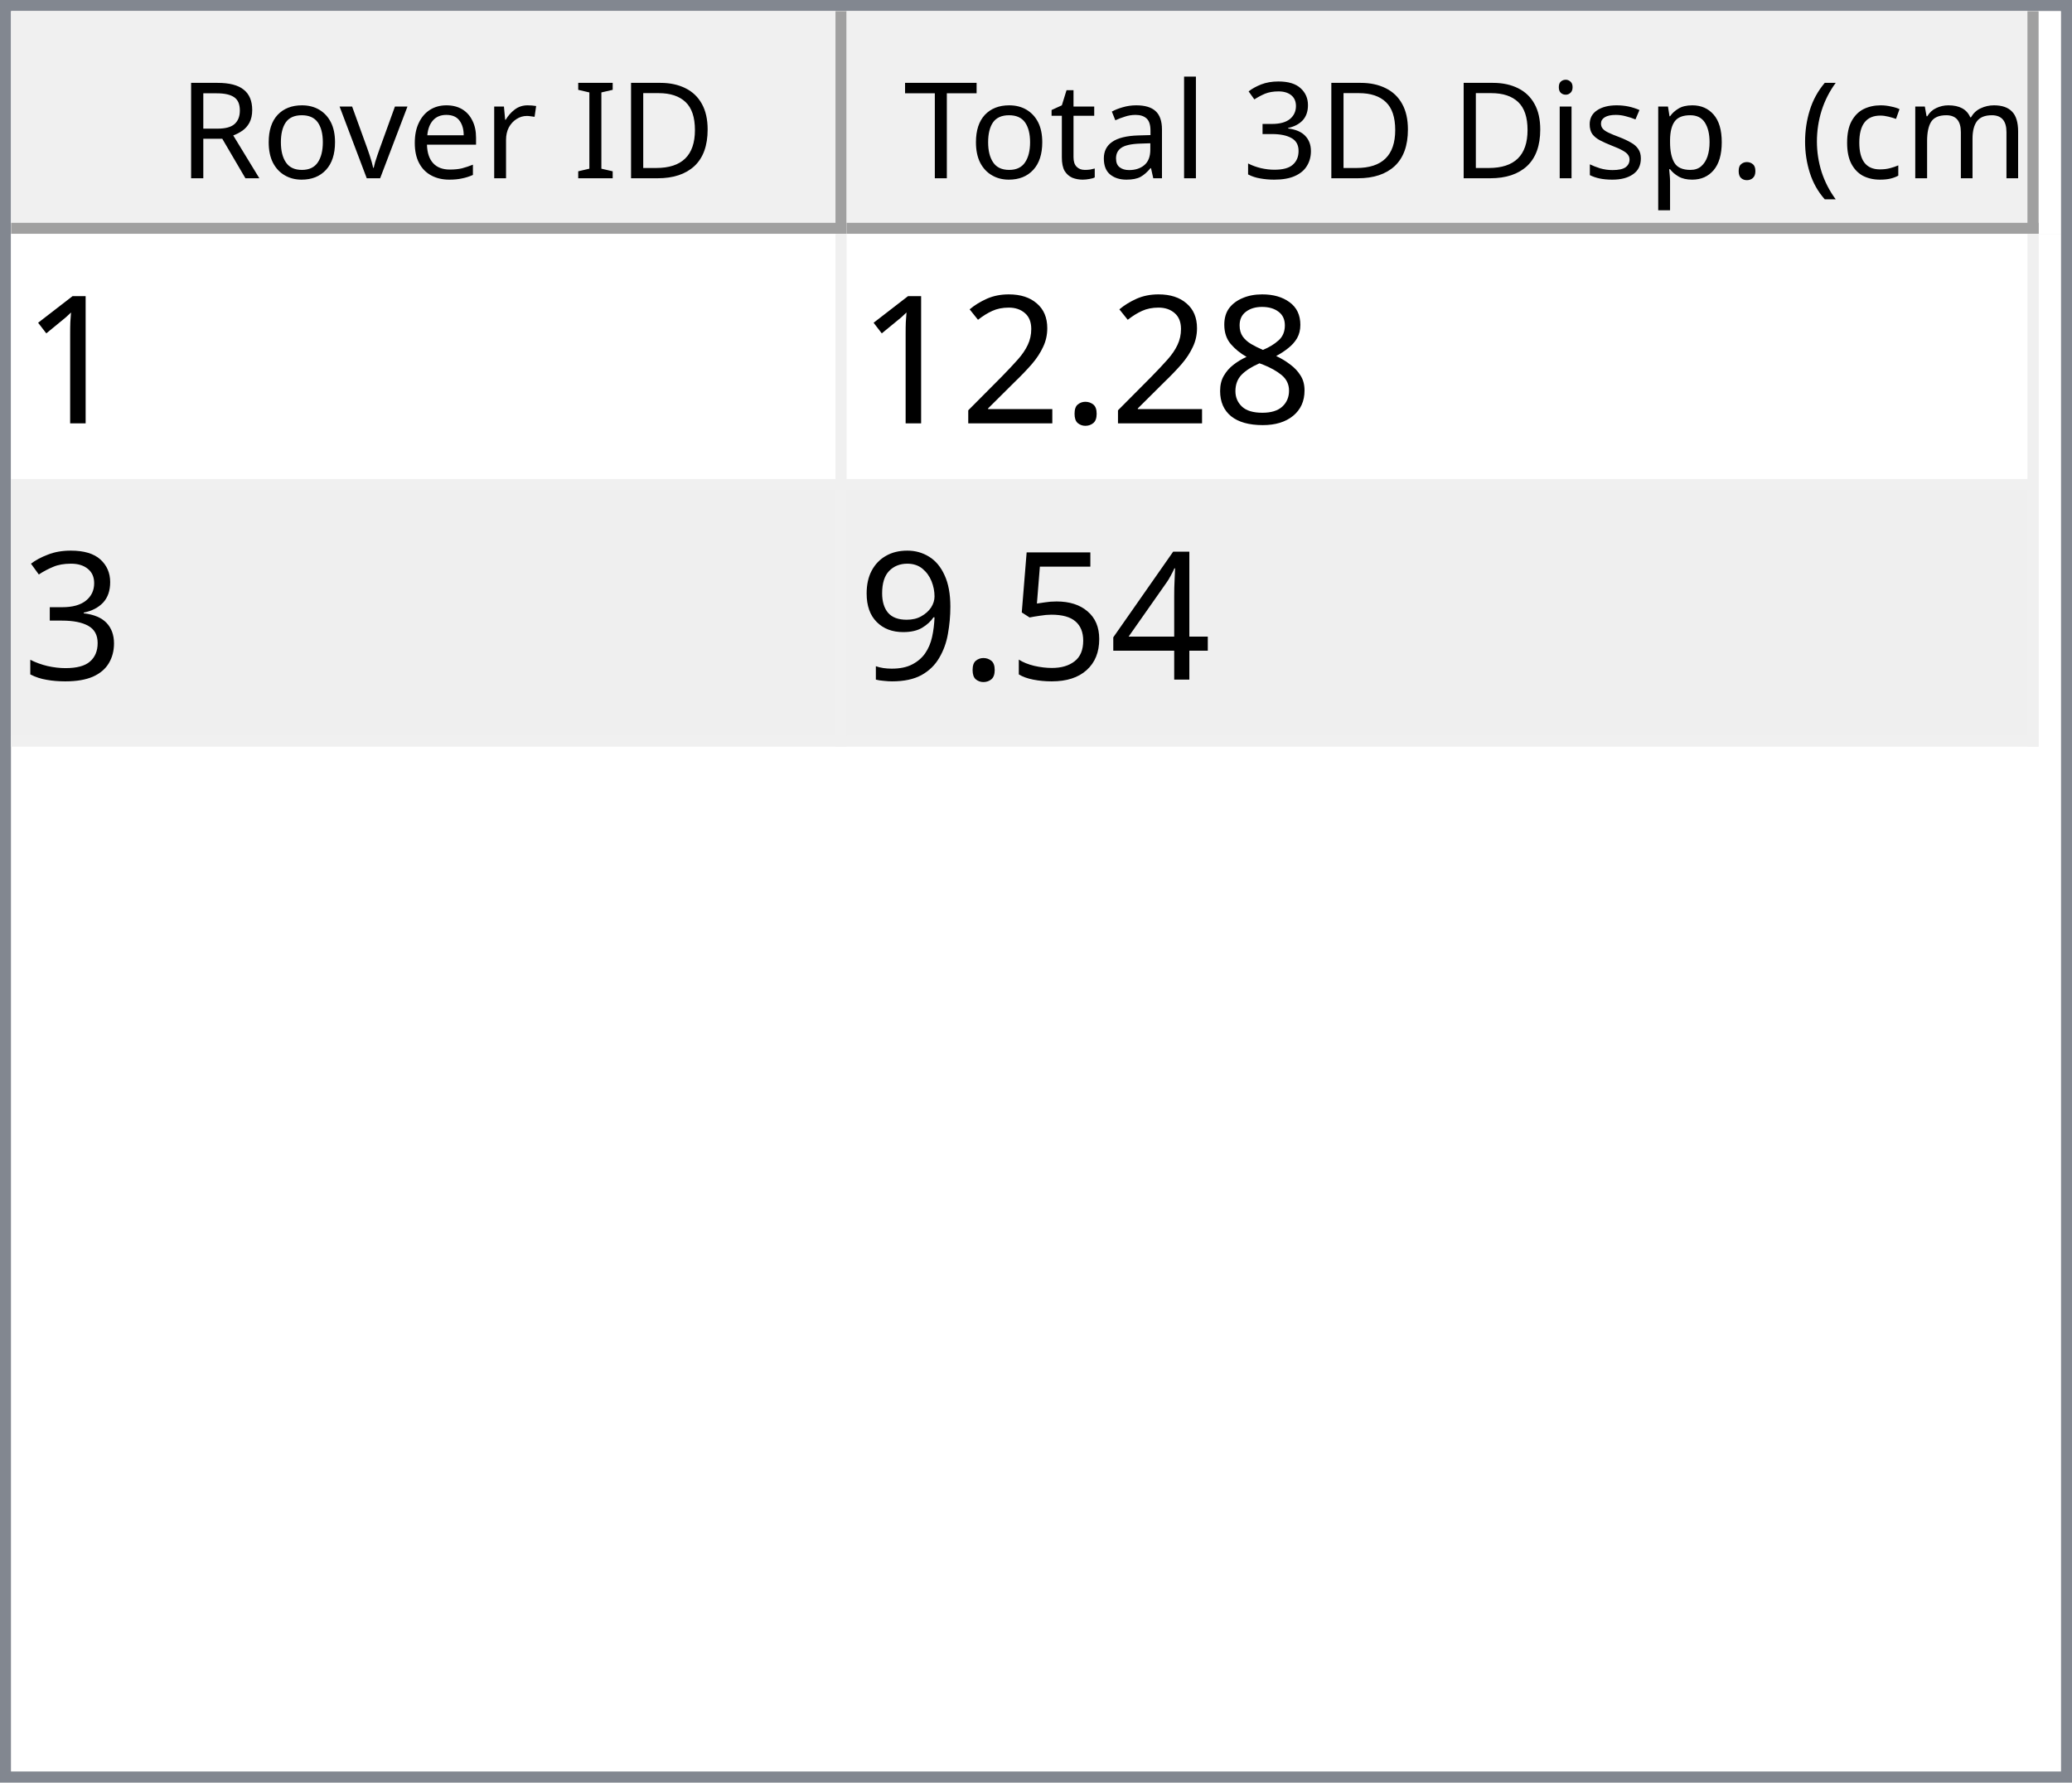
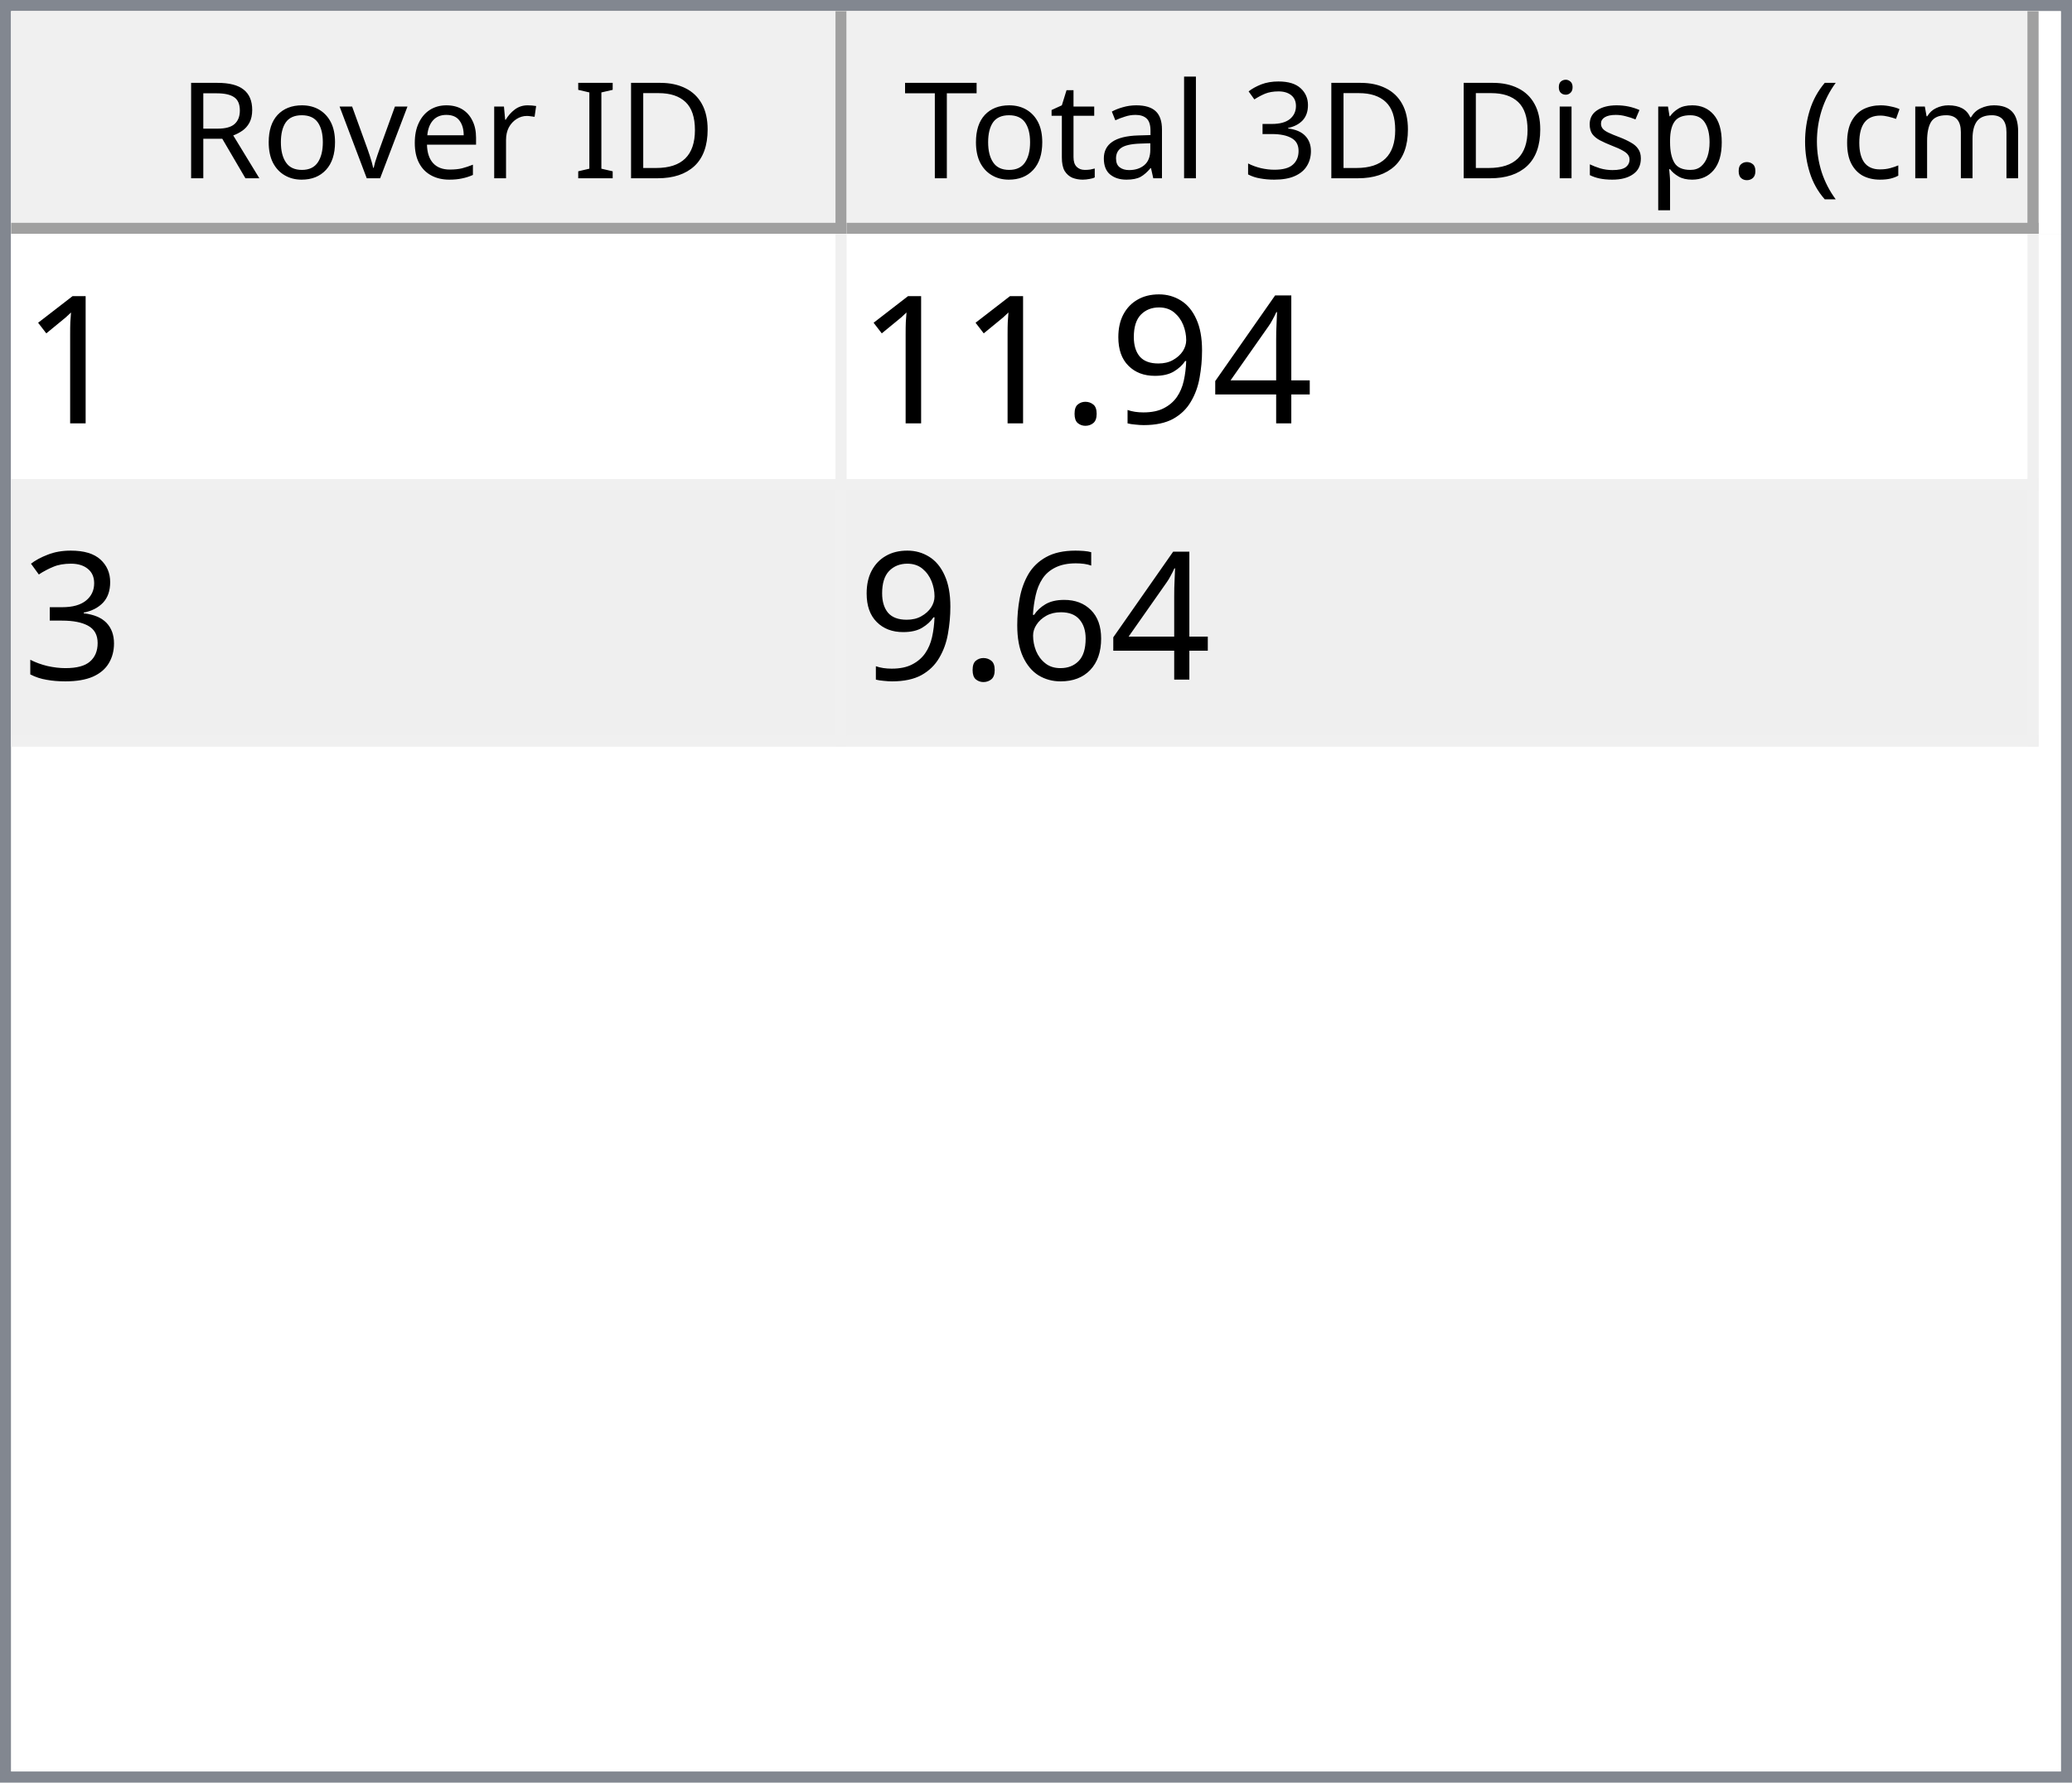
<svg xmlns="http://www.w3.org/2000/svg" style="fill-opacity:1; color-rendering:auto; color-interpolation:auto; text-rendering:auto; stroke:black; stroke-linecap:square; stroke-miterlimit:10; shape-rendering:auto; stroke-opacity:1; fill:black; stroke-dasharray:none; font-weight:normal; stroke-width:1; font-family:'Dialog'; font-style:normal; stroke-linejoin:miter; font-size:12px; stroke-dashoffset:0; image-rendering:auto;" width="186" height="160">
  <defs id="genericDefs" />
  <g>
    <defs id="defs1">
      <clipPath clipPathUnits="userSpaceOnUse" id="clipPath1">
        <path d="M0 0 L186 0 L186 160 L0 160 L0 0 Z" />
      </clipPath>
      <clipPath clipPathUnits="userSpaceOnUse" id="clipPath2">
        <path d="M0 0 L0 160 L186 160 L186 0 Z" />
      </clipPath>
      <clipPath clipPathUnits="userSpaceOnUse" id="clipPath3">
        <path d="M0 0 L0 20 L184 20 L184 0 Z" />
      </clipPath>
      <clipPath clipPathUnits="userSpaceOnUse" id="clipPath4">
        <path d="M0 0 L0 20 L75 20 L75 0 Z" />
      </clipPath>
      <clipPath clipPathUnits="userSpaceOnUse" id="clipPath5">
        <path d="M1 1 L1 19 L74 19 L74 1 Z" />
      </clipPath>
      <clipPath clipPathUnits="userSpaceOnUse" id="clipPath6">
        <path d="M0 0 L0 18 L73 18 L73 0 Z" />
      </clipPath>
      <clipPath clipPathUnits="userSpaceOnUse" id="clipPath7">
        <path d="M-0.5 -0.5 L-0.5 19.5 L74.5 19.5 L74.5 -0.5 Z" />
      </clipPath>
      <clipPath clipPathUnits="userSpaceOnUse" id="clipPath8">
        <path d="M0 0 L0 20 L107 20 L107 0 Z" />
      </clipPath>
      <clipPath clipPathUnits="userSpaceOnUse" id="clipPath9">
        <path d="M1 1 L1 19 L106 19 L106 1 Z" />
      </clipPath>
      <clipPath clipPathUnits="userSpaceOnUse" id="clipPath10">
        <path d="M0 0 L0 18 L105 18 L105 0 Z" />
      </clipPath>
      <clipPath clipPathUnits="userSpaceOnUse" id="clipPath11">
        <path d="M-0.5 -0.5 L-0.5 19.5 L106.5 19.5 L106.5 -0.5 Z" />
      </clipPath>
      <clipPath clipPathUnits="userSpaceOnUse" id="clipPath12">
        <path d="M0 0 L0 138 L184 138 L184 0 Z" />
      </clipPath>
      <clipPath clipPathUnits="userSpaceOnUse" id="clipPath13">
        <path d="M0 0 L0 46 L182 46 L182 0 Z" />
      </clipPath>
      <clipPath clipPathUnits="userSpaceOnUse" id="clipPath14">
        <path d="M-0.5 -0.5 L-0.5 45.5 L181.5 45.5 L181.5 -0.5 Z" />
      </clipPath>
      <clipPath clipPathUnits="userSpaceOnUse" id="clipPath15">
        <path d="M0 0 L0 22 L74 22 L74 0 Z" />
      </clipPath>
      <clipPath clipPathUnits="userSpaceOnUse" id="clipPath16">
        <path d="M0 0 L0 22 L106 22 L106 0 Z" />
      </clipPath>
      <font horiz-adv-x="64.551" id="font1">
        <font-face ascent="107.91" descent="25.098" units-per-em="100" style="font-style:normal; font-family:Segoe UI; font-weight:normal;" />
        <missing-glyph horiz-adv-x="64.551" d="M8.109 0 L8.109 68.266 L56.453 68.266 L56.453 0 L8.109 0 ZM15.328 7.234 L49.219 7.234 L49.219 61.031 L15.328 61.031 L15.328 7.234 Z" />
        <glyph unicode="D" horiz-adv-x="70.117" d="M9.188 0 L9.188 70.016 L28.516 70.016 Q65.531 70.016 65.531 35.891 Q65.531 19.672 55.25 9.836 Q44.969 0 27.734 0 L9.188 0 ZM17.391 62.594 L17.391 7.422 L27.828 7.422 Q41.609 7.422 49.273 14.797 Q56.938 22.172 56.938 35.688 Q56.938 62.594 28.328 62.594 L17.391 62.594 Z" />
        <glyph unicode="I" horiz-adv-x="26.611" d="M17.391 0 L9.188 0 L9.188 70.016 L17.391 70.016 L17.391 0 Z" />
        <glyph unicode=" " horiz-adv-x="27.393" d="" />
        <glyph unicode="r" horiz-adv-x="34.766" d="M34.188 41.891 Q32.078 43.5 28.125 43.5 Q23 43.5 19.555 38.672 Q16.109 33.844 16.109 25.484 L16.109 0 L8.109 0 L8.109 50 L16.109 50 L16.109 39.703 L16.312 39.703 Q18.016 44.969 21.531 47.922 Q25.047 50.875 29.391 50.875 Q32.516 50.875 34.188 50.203 L34.188 41.891 Z" />
        <glyph unicode="e" horiz-adv-x="52.295" d="M48.297 23 L12.984 23 Q13.188 14.656 17.484 10.109 Q21.781 5.562 29.297 5.562 Q37.75 5.562 44.828 11.141 L44.828 3.609 Q38.234 -1.172 27.391 -1.172 Q16.797 -1.172 10.742 5.641 Q4.688 12.453 4.688 24.812 Q4.688 36.469 11.305 43.82 Q17.922 51.172 27.734 51.172 Q37.547 51.172 42.922 44.828 Q48.297 38.484 48.297 27.203 L48.297 23 ZM40.094 29.781 Q40.047 36.719 36.75 40.578 Q33.453 44.438 27.594 44.438 Q21.922 44.438 17.969 40.383 Q14.016 36.328 13.094 29.781 L40.094 29.781 Z" />
        <glyph unicode="v" horiz-adv-x="47.9" d="M47.406 50 L27.484 0 L19.625 0 L0.688 50 L9.469 50 L22.172 13.672 Q23.578 9.672 23.922 6.688 L24.125 6.688 Q24.609 10.453 25.688 13.484 L38.969 50 L47.406 50 Z" />
        <glyph unicode="o" horiz-adv-x="58.594" d="M29 -1.172 Q17.922 -1.172 11.305 5.836 Q4.688 12.844 4.688 24.422 Q4.688 37.016 11.57 44.094 Q18.453 51.172 30.172 51.172 Q41.359 51.172 47.633 44.289 Q53.906 37.406 53.906 25.203 Q53.906 13.234 47.141 6.031 Q40.375 -1.172 29 -1.172 ZM29.594 44.438 Q21.875 44.438 17.383 39.188 Q12.891 33.938 12.891 24.703 Q12.891 15.828 17.43 10.695 Q21.969 5.562 29.594 5.562 Q37.359 5.562 41.531 10.594 Q45.703 15.625 45.703 24.906 Q45.703 34.281 41.531 39.359 Q37.359 44.438 29.594 44.438 Z" />
        <glyph unicode="R" horiz-adv-x="59.814" d="M59.375 0 L49.609 0 L37.891 19.625 Q36.281 22.359 34.766 24.289 Q33.25 26.219 31.664 27.438 Q30.078 28.656 28.25 29.219 Q26.422 29.781 24.125 29.781 L17.391 29.781 L17.391 0 L9.188 0 L9.188 70.016 L30.078 70.016 Q34.672 70.016 38.555 68.867 Q42.438 67.719 45.289 65.375 Q48.141 63.031 49.758 59.547 Q51.375 56.062 51.375 51.375 Q51.375 47.703 50.273 44.656 Q49.172 41.609 47.148 39.211 Q45.125 36.812 42.266 35.133 Q39.406 33.453 35.844 32.516 L35.844 32.328 Q37.594 31.547 38.891 30.547 Q40.188 29.547 41.359 28.18 Q42.531 26.812 43.68 25.078 Q44.828 23.344 46.234 21.047 L59.375 0 ZM17.391 62.594 L17.391 37.203 L28.516 37.203 Q31.594 37.203 34.203 38.133 Q36.812 39.062 38.719 40.797 Q40.625 42.531 41.703 45.047 Q42.781 47.562 42.781 50.688 Q42.781 56.297 39.141 59.445 Q35.5 62.594 28.609 62.594 L17.391 62.594 Z" />
        <glyph unicode=")" horiz-adv-x="30.176" d="M8.297 -15.922 L1.172 -15.922 Q16.406 2.344 16.406 26.812 Q16.406 51.469 1.078 70.016 L8.297 70.016 Q23.531 52.156 23.531 26.703 Q23.531 1.375 8.297 -15.922 Z" />
        <glyph unicode="m" horiz-adv-x="86.133" d="M79.109 0 L71.094 0 L71.094 28.719 Q71.094 37.016 68.531 40.727 Q65.969 44.438 59.906 44.438 Q54.781 44.438 51.195 39.75 Q47.609 35.062 47.609 28.516 L47.609 0 L39.594 0 L39.594 29.688 Q39.594 44.438 28.219 44.438 Q22.953 44.438 19.531 40.016 Q16.109 35.594 16.109 28.516 L16.109 0 L8.109 0 L8.109 50 L16.109 50 L16.109 42.094 L16.312 42.094 Q21.625 51.172 31.844 51.172 Q36.969 51.172 40.773 48.312 Q44.578 45.453 46 40.828 Q51.562 51.172 62.594 51.172 Q79.109 51.172 79.109 30.812 L79.109 0 Z" />
        <glyph unicode="c" horiz-adv-x="46.191" d="M42.188 2.297 Q36.422 -1.172 28.516 -1.172 Q17.828 -1.172 11.258 5.789 Q4.688 12.75 4.688 23.828 Q4.688 36.188 11.766 43.68 Q18.844 51.172 30.672 51.172 Q37.25 51.172 42.281 48.734 L42.281 40.531 Q36.719 44.438 30.375 44.438 Q22.703 44.438 17.797 38.945 Q12.891 33.453 12.891 24.516 Q12.891 15.719 17.508 10.641 Q22.125 5.562 29.891 5.562 Q36.422 5.562 42.188 9.906 L42.188 2.297 Z" />
        <glyph unicode="(" horiz-adv-x="30.176" d="M29.109 -15.922 L21.969 -15.922 Q6.844 1.375 6.844 26.703 Q6.844 52.156 21.969 70.016 L29.203 70.016 Q13.875 51.469 13.875 26.812 Q13.875 2.344 29.109 -15.922 Z" />
        <glyph unicode="." horiz-adv-x="21.68" d="M10.891 -1.078 Q8.641 -1.078 7.055 0.539 Q5.469 2.156 5.469 4.391 Q5.469 6.641 7.055 8.273 Q8.641 9.906 10.891 9.906 Q13.188 9.906 14.797 8.273 Q16.406 6.641 16.406 4.391 Q16.406 2.156 14.797 0.539 Q13.188 -1.078 10.891 -1.078 Z" />
        <glyph unicode="p" horiz-adv-x="58.789" d="M16.312 7.234 L16.109 7.234 L16.109 -23 L8.109 -23 L8.109 50 L16.109 50 L16.109 41.219 L16.312 41.219 Q22.219 51.172 33.594 51.172 Q43.266 51.172 48.688 44.461 Q54.109 37.75 54.109 26.469 Q54.109 13.922 48 6.375 Q41.891 -1.172 31.297 -1.172 Q21.578 -1.172 16.312 7.234 ZM16.109 27.391 L16.109 20.406 Q16.109 14.203 20.141 9.883 Q24.172 5.562 30.375 5.562 Q37.641 5.562 41.773 11.133 Q45.906 16.703 45.906 26.609 Q45.906 34.969 42.047 39.703 Q38.188 44.438 31.594 44.438 Q24.609 44.438 20.359 39.578 Q16.109 34.719 16.109 27.391 Z" />
        <glyph unicode="s" horiz-adv-x="42.432" d="M5.078 1.812 L5.078 10.406 Q11.625 5.562 19.484 5.562 Q30.031 5.562 30.031 12.594 Q30.031 14.594 29.125 15.992 Q28.219 17.391 26.68 18.461 Q25.141 19.531 23.07 20.383 Q21 21.234 18.609 22.172 Q15.281 23.484 12.766 24.828 Q10.25 26.172 8.57 27.859 Q6.891 29.547 6.031 31.695 Q5.172 33.844 5.172 36.719 Q5.172 40.234 6.789 42.945 Q8.406 45.656 11.086 47.484 Q13.766 49.312 17.211 50.242 Q20.656 51.172 24.312 51.172 Q30.812 51.172 35.938 48.922 L35.938 40.828 Q30.422 44.438 23.25 44.438 Q21 44.438 19.195 43.922 Q17.391 43.406 16.094 42.477 Q14.797 41.547 14.086 40.258 Q13.375 38.969 13.375 37.406 Q13.375 35.453 14.086 34.133 Q14.797 32.812 16.164 31.789 Q17.531 30.766 19.484 29.938 Q21.438 29.109 23.922 28.125 Q27.25 26.859 29.883 25.516 Q32.516 24.172 34.375 22.484 Q36.234 20.797 37.234 18.602 Q38.234 16.406 38.234 13.375 Q38.234 9.672 36.602 6.938 Q34.969 4.203 32.234 2.398 Q29.5 0.594 25.93 -0.289 Q22.359 -1.172 18.453 -1.172 Q10.75 -1.172 5.078 1.812 Z" />
        <glyph unicode="i" horiz-adv-x="24.219" d="M12.203 62.703 Q10.062 62.703 8.547 64.164 Q7.031 65.625 7.031 67.875 Q7.031 70.125 8.547 71.609 Q10.062 73.094 12.203 73.094 Q14.406 73.094 15.945 71.609 Q17.484 70.125 17.484 67.875 Q17.484 65.719 15.945 64.211 Q14.406 62.703 12.203 62.703 ZM16.109 0 L8.109 0 L8.109 50 L16.109 50 L16.109 0 Z" />
        <glyph unicode="3" horiz-adv-x="53.906" d="M46.531 19.828 Q46.531 15.094 44.75 11.211 Q42.969 7.328 39.719 4.57 Q36.469 1.812 31.93 0.297 Q27.391 -1.219 21.922 -1.219 Q11.922 -1.219 6 2.594 L6 11.188 Q13.094 5.609 22.219 5.609 Q25.875 5.609 28.828 6.539 Q31.781 7.469 33.906 9.227 Q36.031 10.984 37.18 13.477 Q38.328 15.969 38.328 19.094 Q38.328 32.812 18.797 32.812 L12.984 32.812 L12.984 39.594 L18.5 39.594 Q35.797 39.594 35.797 52.484 Q35.797 64.406 22.609 64.406 Q15.188 64.406 8.688 59.422 L8.688 67.188 Q15.375 71.188 24.609 71.188 Q29 71.188 32.57 69.969 Q36.141 68.75 38.68 66.555 Q41.219 64.359 42.609 61.281 Q44 58.203 44 54.5 Q44 40.672 30.031 36.719 L30.031 36.531 Q33.594 36.141 36.625 34.797 Q39.656 33.453 41.852 31.305 Q44.047 29.156 45.289 26.25 Q46.531 23.344 46.531 19.828 Z" />
        <glyph unicode="l" horiz-adv-x="24.219" d="M16.109 0 L8.109 0 L8.109 74.031 L16.109 74.031 L16.109 0 Z" />
        <glyph unicode="a" horiz-adv-x="50.879" d="M43.891 0 L35.891 0 L35.891 7.812 L35.688 7.812 Q30.469 -1.172 20.312 -1.172 Q12.844 -1.172 8.617 2.781 Q4.391 6.734 4.391 13.281 Q4.391 27.297 20.906 29.594 L35.891 31.688 Q35.891 44.438 25.594 44.438 Q16.547 44.438 9.281 38.281 L9.281 46.484 Q16.656 51.172 26.266 51.172 Q43.891 51.172 43.891 32.516 L43.891 0 ZM35.891 25.297 L23.828 23.641 Q18.266 22.859 15.43 20.875 Q12.594 18.891 12.594 13.875 Q12.594 10.203 15.211 7.883 Q17.828 5.562 22.172 5.562 Q28.125 5.562 32.008 9.742 Q35.891 13.922 35.891 20.312 L35.891 25.297 Z" />
        <glyph unicode="t" horiz-adv-x="33.887" d="M31.297 0.484 Q28.469 -1.078 23.828 -1.078 Q10.688 -1.078 10.688 13.578 L10.688 43.172 L2.094 43.172 L2.094 50 L10.688 50 L10.688 62.203 L18.703 64.797 L18.703 50 L31.297 50 L31.297 43.172 L18.703 43.172 L18.703 14.984 Q18.703 9.969 20.414 7.82 Q22.125 5.672 26.078 5.672 Q29.109 5.672 31.297 7.328 L31.297 0.484 Z" />
        <glyph unicode="T" horiz-adv-x="52.393" d="M50.594 62.594 L30.375 62.594 L30.375 0 L22.172 0 L22.172 62.594 L2 62.594 L2 70.016 L50.594 70.016 L50.594 62.594 Z" />
      </font>
      <font horiz-adv-x="75.0" id="font2">
        <font-face ascent="100.537" descent="21.973" units-per-em="100" style="font-style:normal; font-family:sans-serif; font-weight:normal;" />
        <missing-glyph horiz-adv-x="75.0" d="M12.5 0 L12.5 62.5 L62.5 62.5 L62.5 0 L12.5 0 ZM14.062 1.562 L60.938 1.562 L60.938 60.938 L14.062 60.938 L14.062 1.562 Z" />
        <glyph unicode="1" horiz-adv-x="55.615" d="M37.25 0 L28.469 0 L28.469 56 Q25.297 52.984 20.141 49.953 Q14.984 46.922 10.891 45.406 L10.891 53.906 Q18.266 57.375 23.781 62.305 Q29.297 67.234 31.594 71.875 L37.25 71.875 L37.25 0 Z" />
-         <glyph unicode="8" horiz-adv-x="55.615" d="M17.672 38.812 Q12.203 40.828 9.57 44.539 Q6.938 48.25 6.938 53.422 Q6.938 61.234 12.555 66.555 Q18.172 71.875 27.484 71.875 Q36.859 71.875 42.578 66.43 Q48.297 60.984 48.297 53.172 Q48.297 48.188 45.68 44.508 Q43.062 40.828 37.75 38.812 Q44.344 36.672 47.781 31.883 Q51.219 27.094 51.219 20.453 Q51.219 11.281 44.727 5.031 Q38.234 -1.219 27.641 -1.219 Q17.047 -1.219 10.547 5.055 Q4.047 11.328 4.047 20.703 Q4.047 27.688 7.594 32.398 Q11.141 37.109 17.672 38.812 ZM15.922 53.719 Q15.922 48.641 19.195 45.414 Q22.469 42.188 27.688 42.188 Q32.766 42.188 36.016 45.383 Q39.266 48.578 39.266 53.219 Q39.266 58.062 35.914 61.359 Q32.562 64.656 27.594 64.656 Q22.562 64.656 19.242 61.43 Q15.922 58.203 15.922 53.719 ZM13.094 20.656 Q13.094 16.891 14.875 13.375 Q16.656 9.859 20.172 7.93 Q23.688 6 27.734 6 Q34.031 6 38.133 10.055 Q42.234 14.109 42.234 20.359 Q42.234 26.703 38.016 30.859 Q33.797 35.016 27.438 35.016 Q21.234 35.016 17.164 30.914 Q13.094 26.812 13.094 20.656 Z" />
+         <glyph unicode="4" horiz-adv-x="55.615" d="M32.328 0 L32.328 17.141 L1.266 17.141 L1.266 25.203 L33.938 71.578 L41.109 71.578 L41.109 25.203 L50.781 25.203 L50.781 17.141 L41.109 17.141 L41.109 0 L32.328 0 ZM32.328 25.203 L32.328 57.469 L9.906 25.203 L32.328 25.203 Z" />
+         <glyph unicode="9" horiz-adv-x="55.615" d="M5.469 16.547 L13.922 17.328 Q14.984 11.375 18.016 8.688 Q21.047 6 25.781 6 Q29.828 6 32.883 7.859 Q35.938 9.719 37.891 12.82 Q39.844 15.922 41.164 21.195 Q42.484 26.469 42.484 31.938 Q42.484 32.516 42.438 33.688 Q39.797 29.5 35.234 26.883 Q30.672 24.266 25.344 24.266 Q16.453 24.266 10.305 30.711 Q4.156 37.156 4.156 47.703 Q4.156 58.594 10.578 65.234 Q17 71.875 26.656 71.875 Q33.641 71.875 39.43 68.117 Q45.219 64.359 48.219 57.398 Q51.219 50.438 51.219 37.25 Q51.219 23.531 48.242 15.406 Q45.266 7.281 39.383 3.031 Q33.5 -1.219 25.594 -1.219 Q17.188 -1.219 11.867 3.445 Q6.547 8.109 5.469 16.547 ZM41.453 48.141 Q41.453 55.719 37.43 60.156 Q33.406 64.594 27.734 64.594 Q21.875 64.594 17.531 59.812 Q13.188 55.031 13.188 47.406 Q13.188 40.578 17.312 36.305 Q21.438 32.031 27.484 32.031 Q33.594 32.031 37.523 36.305 Q41.453 40.578 41.453 48.141 Z" />
        <glyph unicode="." horiz-adv-x="27.783" d="M9.078 0 L9.078 10.016 L19.094 10.016 L19.094 0 L9.078 0 Z" />
-         <glyph unicode="2" horiz-adv-x="55.615" d="M50.344 8.453 L50.344 0 L3.031 0 Q2.938 3.172 4.047 6.109 Q5.859 10.938 9.836 15.625 Q13.812 20.312 21.344 26.469 Q33.016 36.031 37.117 41.625 Q41.219 47.219 41.219 52.203 Q41.219 57.422 37.477 61.008 Q33.734 64.594 27.734 64.594 Q21.391 64.594 17.578 60.789 Q13.766 56.984 13.719 50.25 L4.688 51.172 Q5.609 61.281 11.664 66.578 Q17.719 71.875 27.938 71.875 Q38.234 71.875 44.242 66.164 Q50.25 60.453 50.25 52 Q50.25 47.703 48.492 43.555 Q46.734 39.406 42.656 34.812 Q38.578 30.219 29.109 22.219 Q21.188 15.578 18.945 13.211 Q16.703 10.844 15.234 8.453 L50.344 8.453 Z" />
        <glyph unicode="3" horiz-adv-x="55.615" d="M4.203 18.891 L12.984 20.062 Q14.5 12.594 18.141 9.297 Q21.781 6 27 6 Q33.203 6 37.477 10.297 Q41.75 14.594 41.75 20.953 Q41.75 27 37.797 30.93 Q33.844 34.859 27.734 34.859 Q25.25 34.859 21.531 33.891 L22.516 41.609 Q23.391 41.5 23.922 41.5 Q29.547 41.5 34.039 44.43 Q38.531 47.359 38.531 53.469 Q38.531 58.297 35.258 61.477 Q31.984 64.656 26.812 64.656 Q21.688 64.656 18.266 61.43 Q14.844 58.203 13.875 51.766 L5.078 53.328 Q6.688 62.156 12.398 67.016 Q18.109 71.875 26.609 71.875 Q32.469 71.875 37.398 69.359 Q42.328 66.844 44.945 62.5 Q47.562 58.156 47.562 53.266 Q47.562 48.641 45.07 44.828 Q42.578 41.016 37.703 38.766 Q44.047 37.312 47.562 32.695 Q51.078 28.078 51.078 21.141 Q51.078 11.766 44.242 5.25 Q37.406 -1.266 26.953 -1.266 Q17.531 -1.266 11.305 4.352 Q5.078 9.969 4.203 18.891 Z" />
-         <glyph unicode="4" horiz-adv-x="55.615" d="M32.328 0 L32.328 17.141 L1.266 17.141 L1.266 25.203 L33.938 71.578 L41.109 71.578 L41.109 25.203 L50.781 25.203 L50.781 17.141 L41.109 17.141 L41.109 0 L32.328 0 ZM32.328 25.203 L32.328 57.469 L9.906 25.203 L32.328 25.203 Z" />
-         <glyph unicode="5" horiz-adv-x="55.615" d="M4.156 18.75 L13.375 19.531 Q14.406 12.797 18.141 9.398 Q21.875 6 27.156 6 Q33.5 6 37.891 10.789 Q42.281 15.578 42.281 23.484 Q42.281 31 38.062 35.352 Q33.844 39.703 27 39.703 Q22.75 39.703 19.336 37.773 Q15.922 35.844 13.969 32.766 L5.719 33.844 L12.641 70.609 L48.25 70.609 L48.25 62.203 L19.672 62.203 L15.828 42.969 Q22.266 47.469 29.344 47.469 Q38.719 47.469 45.164 40.969 Q51.609 34.469 51.609 24.266 Q51.609 14.547 45.953 7.469 Q39.062 -1.219 27.156 -1.219 Q17.391 -1.219 11.211 4.25 Q5.031 9.719 4.156 18.75 Z" />
-         <glyph unicode="9" horiz-adv-x="55.615" d="M5.469 16.547 L13.922 17.328 Q14.984 11.375 18.016 8.688 Q21.047 6 25.781 6 Q29.828 6 32.883 7.859 Q35.938 9.719 37.891 12.82 Q39.844 15.922 41.164 21.195 Q42.484 26.469 42.484 31.938 Q42.484 32.516 42.438 33.688 Q39.797 29.5 35.234 26.883 Q30.672 24.266 25.344 24.266 Q16.453 24.266 10.305 30.711 Q4.156 37.156 4.156 47.703 Q4.156 58.594 10.578 65.234 Q17 71.875 26.656 71.875 Q33.641 71.875 39.43 68.117 Q45.219 64.359 48.219 57.398 Q51.219 50.438 51.219 37.25 Q51.219 23.531 48.242 15.406 Q45.266 7.281 39.383 3.031 Q33.5 -1.219 25.594 -1.219 Q17.188 -1.219 11.867 3.445 Q6.547 8.109 5.469 16.547 ZM41.453 48.141 Q41.453 55.719 37.43 60.156 Q33.406 64.594 27.734 64.594 Q21.875 64.594 17.531 59.812 Q13.188 55.031 13.188 47.406 Q13.188 40.578 17.312 36.305 Q21.438 32.031 27.484 32.031 Q33.594 32.031 37.523 36.305 Q41.453 40.578 41.453 48.141 Z" />
+         <glyph unicode="6" horiz-adv-x="55.615" d="M49.75 54.047 L41.016 53.375 Q39.844 58.547 37.703 60.891 Q34.125 64.656 28.906 64.656 Q24.703 64.656 21.531 62.312 Q17.391 59.281 14.992 53.469 Q12.594 47.656 12.5 36.922 Q15.672 41.75 20.266 44.094 Q24.859 46.438 29.891 46.438 Q38.672 46.438 44.852 39.969 Q51.031 33.5 51.031 23.25 Q51.031 16.5 48.125 10.719 Q45.219 4.938 40.141 1.859 Q35.062 -1.219 28.609 -1.219 Q17.625 -1.219 10.695 6.859 Q3.766 14.938 3.766 33.5 Q3.766 54.25 11.422 63.672 Q18.109 71.875 29.438 71.875 Q37.891 71.875 43.289 67.141 Q48.688 62.406 49.75 54.047 ZM13.875 23.188 Q13.875 18.656 15.797 14.508 Q17.719 10.359 21.188 8.18 Q24.656 6 28.469 6 Q34.031 6 38.039 10.492 Q42.047 14.984 42.047 22.703 Q42.047 30.125 38.086 34.398 Q34.125 38.672 28.125 38.672 Q22.172 38.672 18.023 34.398 Q13.875 30.125 13.875 23.188 Z" />
      </font>
    </defs>
    <g style="fill:white; stroke:white;">
      <rect x="0" y="0" width="186" style="clip-path:url(#clipPath1); stroke:none;" height="160" />
    </g>
    <g style="fill:white; text-rendering:optimizeSpeed; color-rendering:optimizeSpeed; image-rendering:optimizeSpeed; shape-rendering:crispEdges; stroke:white; color-interpolation:sRGB;">
      <rect x="0" width="186" height="160" y="0" style="stroke:none;" />
      <path style="stroke:none;" d="M0 160 L186 160 L186 0 L0 0 Z" />
    </g>
    <g style="fill:rgb(240,240,240); font-family:'Segoe UI'; stroke:rgb(240,240,240);">
      <rect x="0" y="0" width="186" style="clip-path:url(#clipPath2); stroke:none;" height="160" />
    </g>
    <g style="fill:rgb(130,135,144); font-family:'Segoe UI'; stroke:rgb(130,135,144);">
      <path d="M0 0 L186 0 L186 160 L0 160 L0 0 ZM1 1 L185 1 L185 159 L1 159 L1 1 Z" style="fill-rule:evenodd; clip-path:url(#clipPath2); stroke:none;" />
    </g>
    <g style="fill:white; font-family:'Segoe UI'; stroke:white;" transform="translate(1,1)">
      <rect x="0" y="0" width="184" style="clip-path:url(#clipPath3); stroke:none;" height="20" />
    </g>
    <g style="fill:rgb(240,240,240); font-family:'Segoe UI'; stroke:rgb(240,240,240);" transform="translate(1,1)">
      <rect x="0" y="0" width="75" style="clip-path:url(#clipPath4); stroke:none;" height="20" />
    </g>
    <g style="font-family:'Segoe UI';" transform="translate(2,2)">
      <text x="14" xml:space="preserve" y="14" style="clip-path:url(#clipPath6); stroke:none;">Rover ID</text>
    </g>
    <g style="fill:rgb(160,160,160); font-family:'Segoe UI'; stroke:rgb(160,160,160); stroke-linejoin:bevel;" transform="translate(1.5,1.5)">
      <line x1="74" x2="74" y1="0" style="fill:none; clip-path:url(#clipPath7);" y2="19" />
    </g>
    <g style="fill:rgb(160,160,160); font-family:'Segoe UI'; stroke:rgb(160,160,160); stroke-linejoin:bevel;" transform="matrix(1,0,0,1,1,1) translate(0.5,0.5)">
      <line x1="0" x2="74" y1="19" style="fill:none; clip-path:url(#clipPath7);" y2="19" />
    </g>
    <g style="fill:rgb(240,240,240); font-family:'Segoe UI'; stroke:rgb(240,240,240);" transform="translate(76,1)">
      <rect x="0" y="0" width="107" style="clip-path:url(#clipPath8); stroke:none;" height="20" />
    </g>
    <g style="font-family:'Segoe UI';" transform="translate(77,2)">
      <text x="1" xml:space="preserve" y="14" style="clip-path:url(#clipPath10); stroke:none;"> Total 3D Disp. (cm)</text>
    </g>
    <g style="fill:rgb(160,160,160); font-family:'Segoe UI'; stroke:rgb(160,160,160); stroke-linejoin:bevel;" transform="translate(76.5,1.5)">
      <line x1="106" x2="106" y1="0" style="fill:none; clip-path:url(#clipPath11);" y2="19" />
    </g>
    <g style="fill:rgb(160,160,160); font-family:'Segoe UI'; stroke:rgb(160,160,160); stroke-linejoin:bevel;" transform="matrix(1,0,0,1,76,1) translate(0.5,0.5)">
      <line x1="0" x2="106" y1="19" style="fill:none; clip-path:url(#clipPath11);" y2="19" />
    </g>
    <g style="fill:white; font-family:'Segoe UI'; stroke:white;" transform="translate(1,21)">
      <rect x="0" y="0" width="184" style="clip-path:url(#clipPath12); stroke:none;" height="138" />
    </g>
    <g style="fill:rgb(240,240,240); font-size:16px; font-family:sans-serif; stroke:rgb(240,240,240);" transform="translate(1,21)">
      <rect x="0" y="0" width="182" style="clip-path:url(#clipPath13); stroke:none;" height="46" />
      <line transform="translate(0.5,0.5)" x1="0" x2="181" y1="22" style="clip-path:url(#clipPath14); fill:none; stroke-linejoin:bevel;" y2="22" />
    </g>
    <g transform="matrix(1,0,0,1,1,21) translate(0.5,0.5)" style="fill:rgb(240,240,240); font-size:16px; font-family:sans-serif; stroke:rgb(240,240,240); stroke-linejoin:bevel;">
      <line x1="0" x2="181" y1="45" style="fill:none; clip-path:url(#clipPath14);" y2="45" />
    </g>
    <g transform="matrix(1,0,0,1,1,21) translate(0.5,0.5)" style="fill:rgb(240,240,240); font-size:16px; font-family:sans-serif; stroke:rgb(240,240,240); stroke-linejoin:bevel;">
      <line x1="74" x2="74" y1="0" style="fill:none; clip-path:url(#clipPath14);" y2="45" />
    </g>
    <g transform="matrix(1,0,0,1,1,21) translate(0.5,0.5)" style="fill:rgb(240,240,240); font-size:16px; font-family:sans-serif; stroke:rgb(240,240,240); stroke-linejoin:bevel;">
      <line x1="181" x2="181" y1="0" style="fill:none; clip-path:url(#clipPath14);" y2="45" />
    </g>
    <g style="fill:white; font-size:16px; font-family:sans-serif; stroke:white;" transform="matrix(1,0,0,1,1,21)">
      <rect x="0" y="0" width="74" style="clip-path:url(#clipPath15); stroke:none;" height="22" />
      <text x="1" y="17" style="fill:black; clip-path:url(#clipPath15); stroke:none;" xml:space="preserve">1</text>
    </g>
    <g style="fill:white; font-size:16px; font-family:sans-serif; stroke:white;" transform="matrix(1,0,0,1,1,21) translate(75,0)">
      <rect x="0" y="0" width="106" style="clip-path:url(#clipPath16); stroke:none;" height="22" />
-       <text x="1" y="17" style="fill:black; clip-path:url(#clipPath16); stroke:none;" xml:space="preserve">12.28</text>
+       <text x="1" y="17" style="fill:black; clip-path:url(#clipPath16); stroke:none;" xml:space="preserve">11.94</text>
    </g>
    <g style="fill:rgb(239,239,239); font-size:16px; font-family:sans-serif; stroke:rgb(239,239,239);" transform="matrix(1,0,0,1,1,21) translate(0,23)">
      <rect x="0" y="0" width="74" style="clip-path:url(#clipPath15); stroke:none;" height="22" />
      <text x="1" y="17" style="fill:black; clip-path:url(#clipPath15); stroke:none;" xml:space="preserve">3</text>
    </g>
    <g style="fill:rgb(239,239,239); font-size:16px; font-family:sans-serif; stroke:rgb(239,239,239);" transform="matrix(1,0,0,1,1,21) translate(75,23)">
      <rect x="0" y="0" width="106" style="clip-path:url(#clipPath16); stroke:none;" height="22" />
-       <text x="1" y="17" style="fill:black; clip-path:url(#clipPath16); stroke:none;" xml:space="preserve">9.54</text>
+       <text x="1" y="17" style="fill:black; clip-path:url(#clipPath16); stroke:none;" xml:space="preserve">9.64</text>
    </g>
  </g>
</svg>
